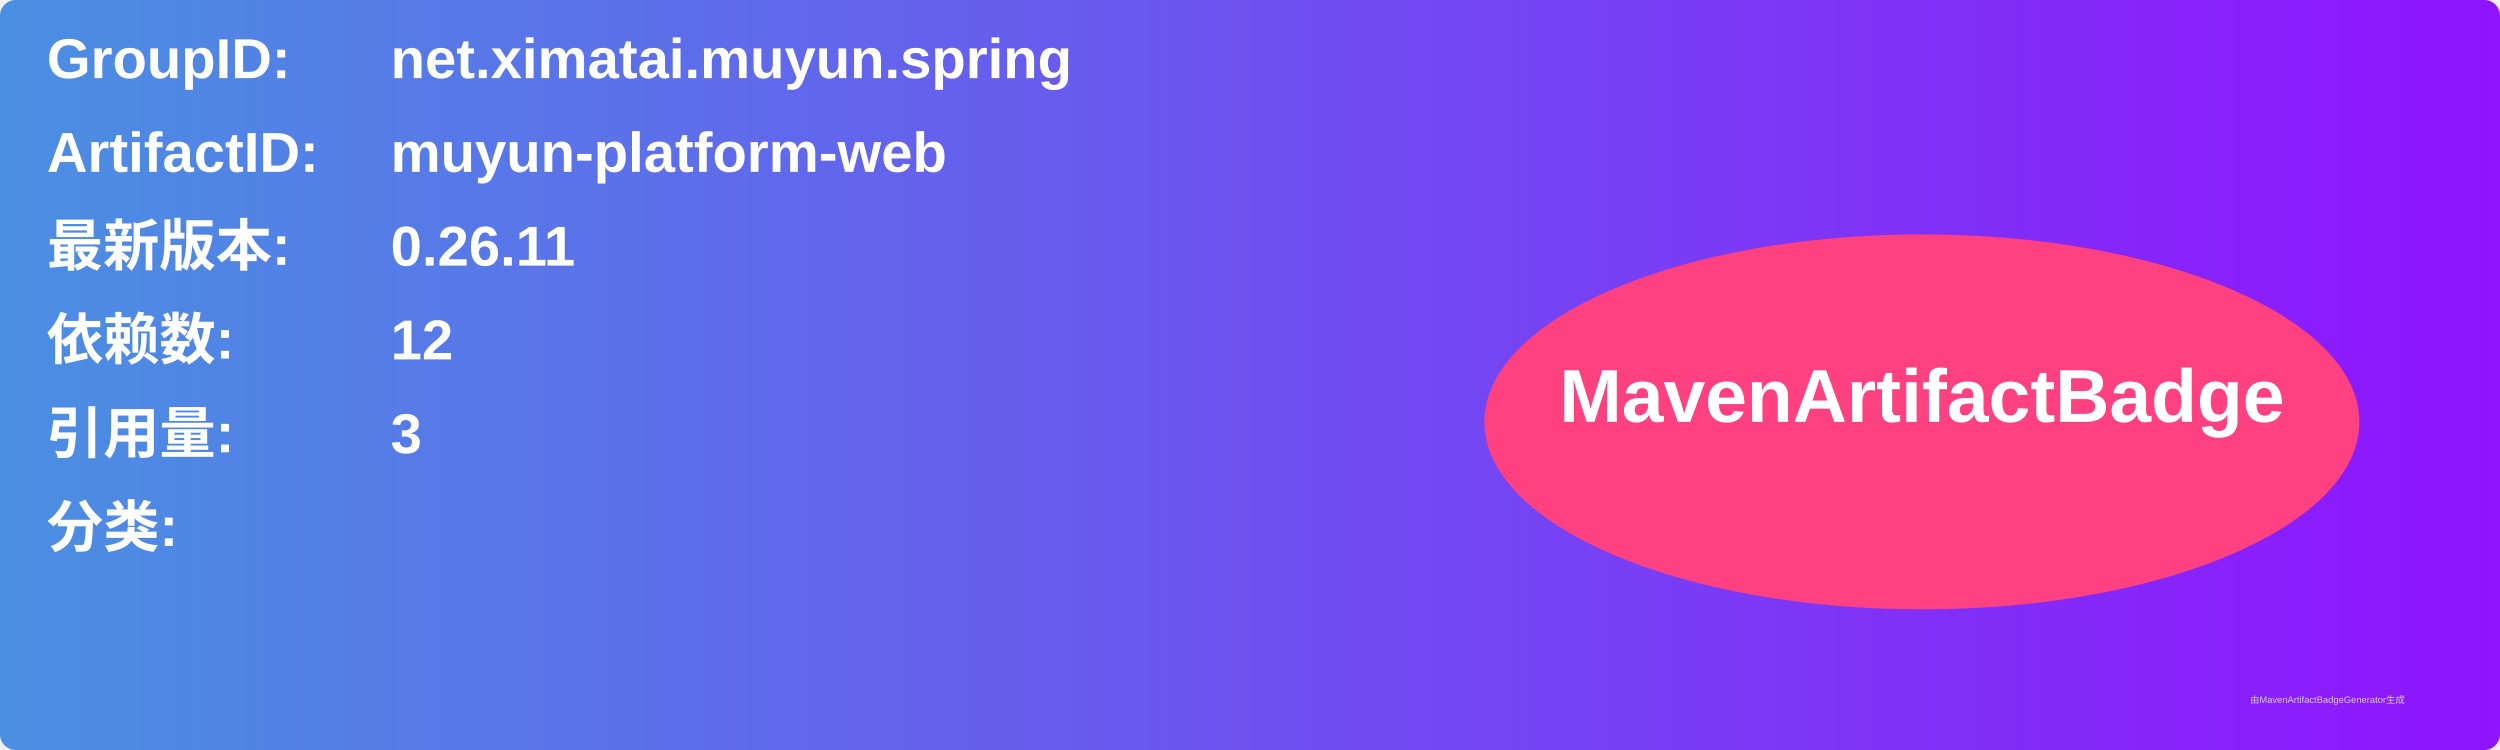
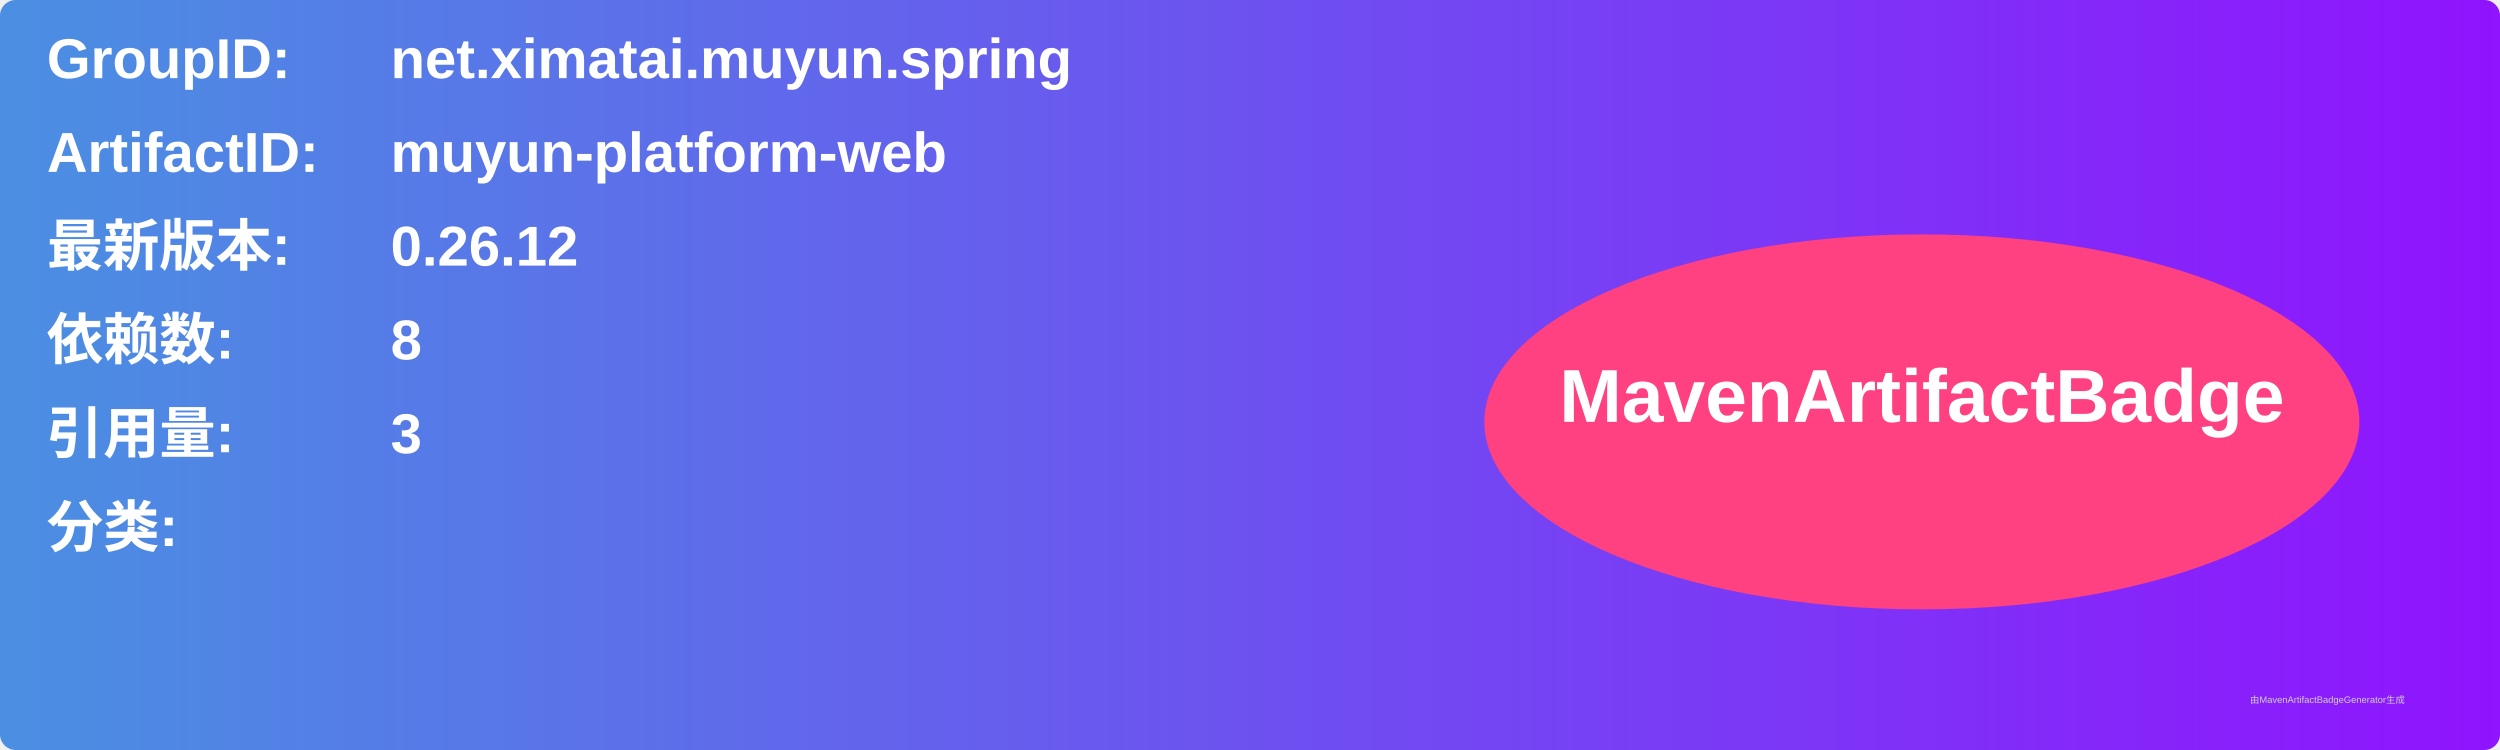
<svg xmlns="http://www.w3.org/2000/svg" width="800" height="240" viewBox="0 0 800 240">
  <linearGradient id="grad" x1="0%" y1="0%" x2="100%" y2="0%">
    <stop offset="0%" stop-color="#4a90e2" />
    <stop offset="100%" stop-color="#9013fe" />
  </linearGradient>
  <rect width="100%" height="100%" rx="5" ry="5" fill="url(#grad)" />
  <g transform="translate(15, 15)">
    <text x="0" y="10" font-family="Arial" font-size="18" fill="white" font-weight="bold" width="260">GroupID:</text>
    <text x="110" y="10" font-family="Arial" font-size="18" fill="white" font-weight="bold" width="460">net.ximatai.muyun.spring</text>
    <text x="0" y="40" font-family="Arial" font-size="18" fill="white" font-weight="bold" width="260">ArtifactID:</text>
    <text x="110" y="40" font-family="Arial" font-size="18" fill="white" font-weight="bold" width="460">muyun-platform-web</text>
    <text x="0" y="70" font-family="Arial" font-size="18" fill="white" font-weight="bold">最新版本:</text>
    <text x="110" y="70" font-family="Arial" font-size="18" fill="white" font-weight="bold">
-       <tspan font-weight="bold">0.26.11</tspan>
+       <tspan font-weight="bold">0.26.12</tspan>
    </text>
    <text x="0" y="100" font-family="Arial" font-size="18" fill="white" font-weight="bold">依赖数: </text>
    <text x="110" y="100" font-family="Arial" font-size="18" fill="white">
-       <tspan font-weight="bold">12</tspan>
+       <tspan font-weight="bold">8</tspan>
    </text>
    <text x="0" y="130" font-family="Arial" font-size="18" fill="white" font-weight="bold">引用量: </text>
    <text x="110" y="130" font-family="Arial" font-size="18" fill="white">
      <tspan font-weight="bold">3</tspan>
    </text>
    <text x="0" y="160" font-family="Arial" font-size="18" fill="white" font-weight="bold">分类:</text>
    <text x="10" y="190" font-family="Arial" font-size="10" fill="white">
      <tspan font-weight="bold" />
    </text>
    <ellipse cx="600" cy="120" rx="140" ry="60" fill="#ff4081" />
    <text x="600" y="120" text-anchor="middle" font-family="Arial" font-size="24" fill="white" font-weight="bold">MavenArtifactBadge</text>
  </g>
  <text x="720" y="225" font-family="Arial" font-size="3" fill="#d0d0d0">由MavenArtifactBadgeGenerator生成</text>
</svg>
